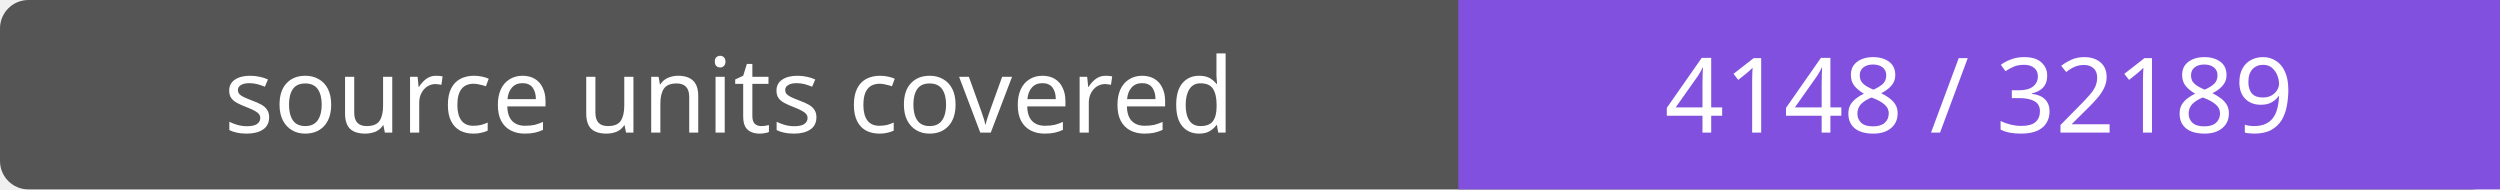
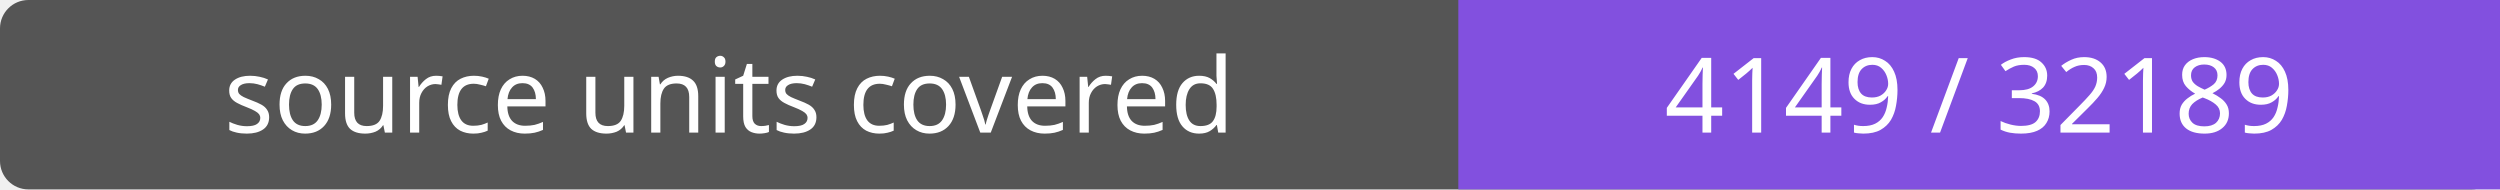
- <svg xmlns="http://www.w3.org/2000/svg" width="264" height="20" role="img" aria-label="source units covered: 4148 / 32189">
+ <svg xmlns="http://www.w3.org/2000/svg" width="264" height="20" role="img" aria-label="source units covered: 4149 / 32189">
  <rect width="264" height="20" rx="3" fill="#555" />
  <path fill="#8250df" d="M154 0h110v20H154z" />
  <g fill="#fff" text-anchor="middle" font-family="Verdana,sans-serif" font-size="11">
    <text x="77.0" y="14">source units covered</text>
-     <text x="209.0" y="14">4148 / 32189</text>
+     <text x="209.0" y="14">4149 / 32189</text>
  </g>
</svg>
